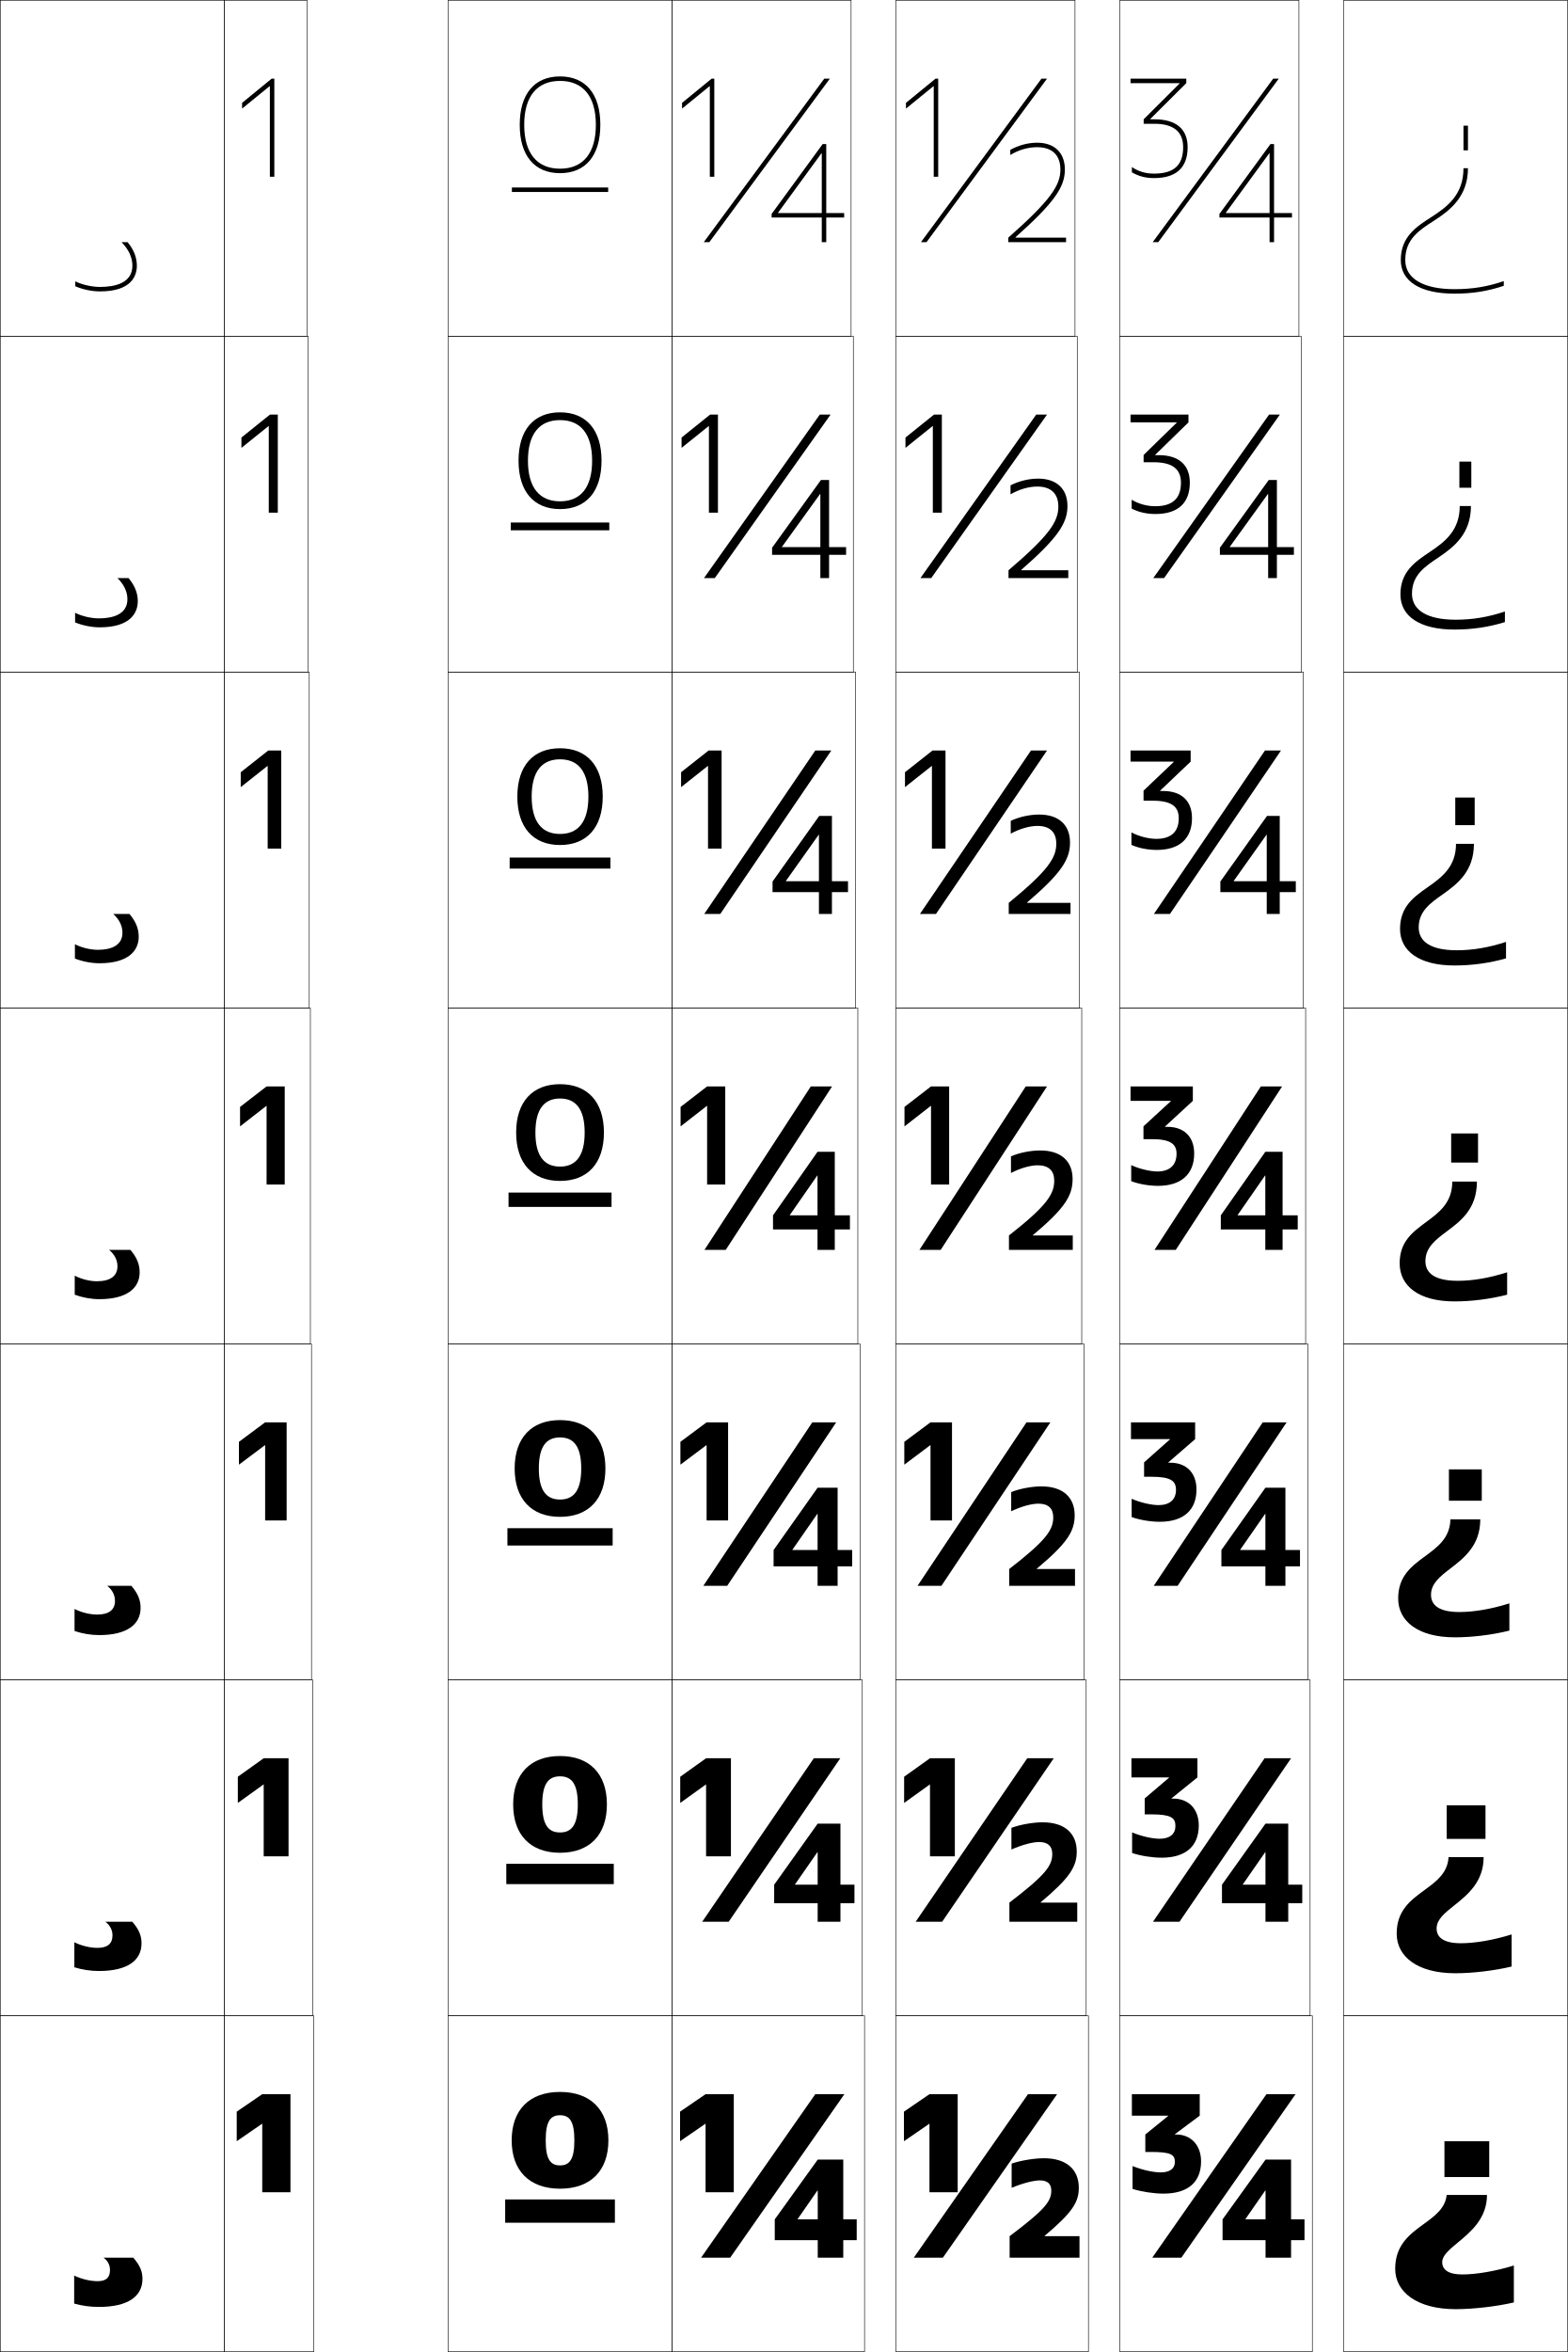
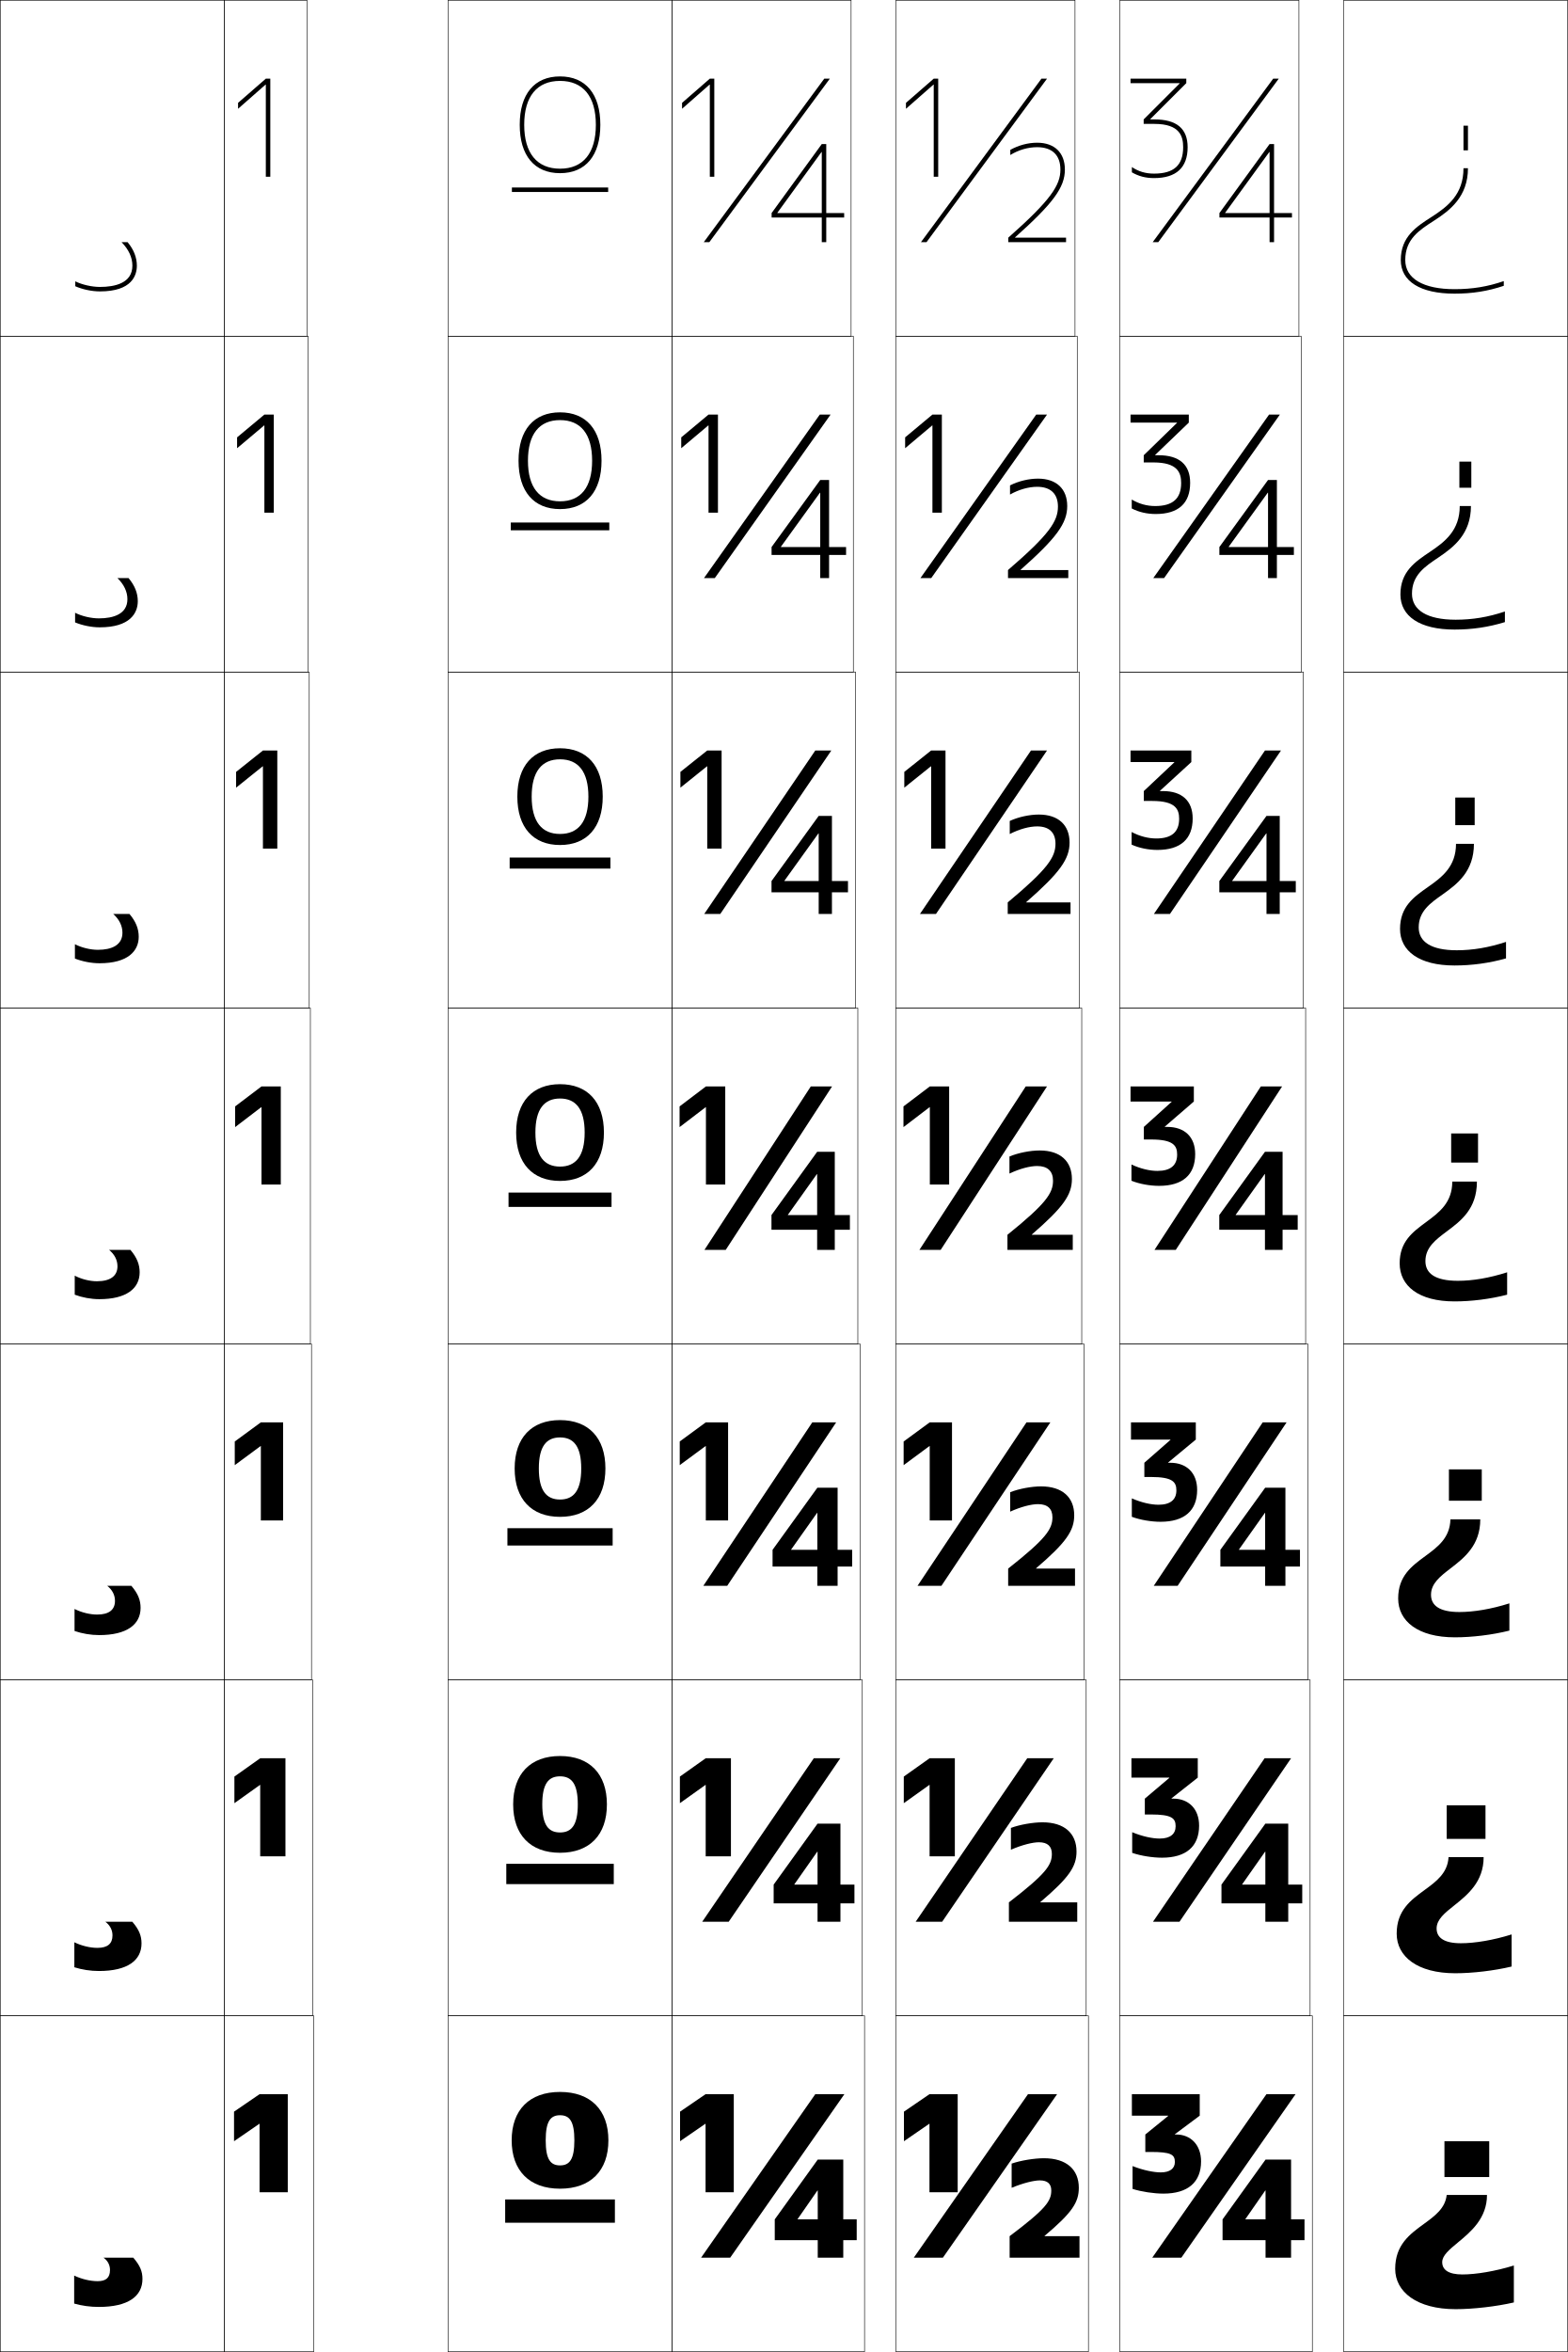
<svg xmlns="http://www.w3.org/2000/svg" width="700.25" height="1050.25" viewBox="0 0 700.25 1050.25" overflow="visible" enable-background="new 0 0 700.25 1050.25" xml:space="preserve">
  <g id="レイヤー1">
    <g>
      <rect x="0.125" y="0.125" fill="none" stroke="#000000" stroke-width="0.25" width="100" height="150" />
      <rect x="0.125" y="150.125" fill="none" stroke="#000000" stroke-width="0.25" width="100" height="150" />
      <rect x="0.125" y="300.125" fill="none" stroke="#000000" stroke-width="0.25" width="100" height="150" />
      <rect x="0.125" y="450.125" fill="none" stroke="#000000" stroke-width="0.25" width="100" height="150" />
      <rect x="0.125" y="600.125" fill="none" stroke="#000000" stroke-width="0.25" width="100" height="150" />
      <rect x="0.125" y="750.125" fill="none" stroke="#000000" stroke-width="0.25" width="100" height="150" />
      <rect x="0.125" y="900.125" fill="none" stroke="#000000" stroke-width="0.25" width="100" height="150" />
      <rect x="200.125" y="0.125" fill="none" stroke="#000000" stroke-width="0.25" width="100" height="150" />
      <rect x="200.125" y="150.125" fill="none" stroke="#000000" stroke-width="0.25" width="100" height="150" />
      <rect x="200.125" y="300.125" fill="none" stroke="#000000" stroke-width="0.25" width="100" height="150" />
      <rect x="200.125" y="450.125" fill="none" stroke="#000000" stroke-width="0.25" width="100" height="150" />
      <rect x="200.125" y="600.125" fill="none" stroke="#000000" stroke-width="0.25" width="100" height="150" />
      <rect x="200.125" y="750.125" fill="none" stroke="#000000" stroke-width="0.25" width="100" height="150" />
      <rect x="200.125" y="900.125" fill="none" stroke="#000000" stroke-width="0.25" width="100" height="150" />
      <rect x="600.125" y="0.125" fill="none" stroke="#000000" stroke-width="0.25" width="100" height="150" />
      <rect x="600.125" y="150.125" fill="none" stroke="#000000" stroke-width="0.25" width="100" height="150" />
      <rect x="600.125" y="300.125" fill="none" stroke="#000000" stroke-width="0.25" width="100" height="150" />
      <rect x="600.125" y="450.125" fill="none" stroke="#000000" stroke-width="0.25" width="100" height="150" />
      <rect x="600.125" y="600.125" fill="none" stroke="#000000" stroke-width="0.25" width="100" height="150" />
      <rect x="600.125" y="750.125" fill="none" stroke="#000000" stroke-width="0.25" width="100" height="150" />
      <rect x="600.125" y="900.125" fill="none" stroke="#000000" stroke-width="0.25" width="100" height="150" />
      <rect x="500.125" y="900.125" fill="none" stroke="#000000" stroke-width="0.25" width="86" height="150" />
      <rect x="100.125" y="0.125" fill="none" stroke="#000000" stroke-width="0.25" width="37" height="150" />
      <rect x="100.125" y="900.125" fill="none" stroke="#000000" stroke-width="0.25" width="40" height="150" />
      <rect x="100.125" y="450.125" fill="none" stroke="#000000" stroke-width="0.25" width="38.5" height="150" />
      <rect x="500.125" y="0.125" fill="none" stroke="#000000" stroke-width="0.25" width="80" height="150" />
      <rect x="500.125" y="450.125" fill="none" stroke="#000000" stroke-width="0.25" width="83" height="150" />
      <rect x="300.125" y="900.125" fill="none" stroke="#000000" stroke-width="0.25" width="86" height="150" />
      <rect x="300.125" y="0.125" fill="none" stroke="#000000" stroke-width="0.25" width="80" height="150" />
      <rect x="300.125" y="450.125" fill="none" stroke="#000000" stroke-width="0.25" width="83" height="150" />
      <rect x="400.125" y="900.125" fill="none" stroke="#000000" stroke-width="0.25" width="86" height="150" />
      <rect x="400.125" y="0.125" fill="none" stroke="#000000" stroke-width="0.25" width="80" height="150" />
      <rect x="400.125" y="450.125" fill="none" stroke="#000000" stroke-width="0.25" width="83" height="150" />
      <rect x="100.125" y="150.125" fill="none" stroke="#000000" stroke-width="0.25" width="37.5" height="150" />
      <rect x="100.125" y="600.125" fill="none" stroke="#000000" stroke-width="0.25" width="39" height="150" />
      <rect x="500.125" y="150.125" fill="none" stroke="#000000" stroke-width="0.25" width="81" height="150" />
      <rect x="500.125" y="600.125" fill="none" stroke="#000000" stroke-width="0.25" width="84" height="150" />
      <rect x="300.125" y="150.125" fill="none" stroke="#000000" stroke-width="0.25" width="81" height="150" />
      <rect x="300.125" y="600.125" fill="none" stroke="#000000" stroke-width="0.25" width="84" height="150" />
      <rect x="400.125" y="150.125" fill="none" stroke="#000000" stroke-width="0.25" width="81" height="150" />
      <rect x="400.125" y="600.125" fill="none" stroke="#000000" stroke-width="0.25" width="84" height="150" />
      <rect x="100.125" y="300.125" fill="none" stroke="#000000" stroke-width="0.25" width="38" height="150" />
      <rect x="100.125" y="750.125" fill="none" stroke="#000000" stroke-width="0.25" width="39.5" height="150" />
      <rect x="500.125" y="300.125" fill="none" stroke="#000000" stroke-width="0.25" width="82" height="150" />
      <rect x="500.125" y="750.125" fill="none" stroke="#000000" stroke-width="0.25" width="85" height="150" />
      <rect x="300.125" y="300.125" fill="none" stroke="#000000" stroke-width="0.25" width="82" height="150" />
      <rect x="300.125" y="750.125" fill="none" stroke="#000000" stroke-width="0.25" width="85" height="150" />
      <rect x="400.125" y="300.125" fill="none" stroke="#000000" stroke-width="0.25" width="82" height="150" />
      <rect x="400.125" y="750.125" fill="none" stroke="#000000" stroke-width="0.25" width="85" height="150" />
    </g>
    <g>
-       <polygon points="129.725,935.124 129.725,978.924 117.125,978.924 117.125,948.324       117.064,948.324 105.725,956.124 105.725,942.924 117.125,935.124 " />
-       <polygon points="128.871,785.124 128.871,828.924 117.771,828.924 117.771,796.824       117.696,796.824 106.221,805.074 106.221,793.373 117.771,785.124 " />
-       <polygon points="128.018,635.124 128.018,678.924 118.418,678.924 118.418,645.324       118.328,645.324 106.718,654.023 106.718,643.823 118.418,635.124 " />
-       <polygon points="127.164,485.124 127.164,528.924 119.064,528.924 119.064,493.824       118.959,493.824 107.215,502.974 107.215,494.273 119.064,485.124 " />
-       <polygon points="119.443,342.042 107.518,351.48 107.518,344.823 119.818,335.124       125.617,335.124 125.617,378.923 119.551,378.923 119.551,342.056 " />
-       <polygon points="119.928,190.262 107.822,199.987 107.822,195.374 120.572,185.124       124.072,185.124 124.072,228.924 120.039,228.924 120.039,190.289 " />
-       <polygon points="120.412,38.48 108.125,48.494 108.125,45.924 121.325,35.124 122.525,35.124       122.525,78.924 120.525,78.924 120.525,38.521 " />
-     </g>
-     <g>
      <g>
        <path d="M250.125,934.125c13.697,0,21.6,8.063,21.6,21.601       c0,13.536-7.903,21.6-21.6,21.6v-10.4c4.284,0,6.4-2.706,6.4-11.199       c0-8.494-2.117-11.201-6.4-11.201c-4.283,0-6.4,2.707-6.4,11.201       c0,8.493,2.117,11.199,6.4,11.199v10.4c-13.698,0-21.6-8.063-21.6-21.6       C228.525,942.188,236.427,934.125,250.125,934.125z" />
        <rect x="225.625" y="982.125" width="49" height="10.399" />
      </g>
      <g>
        <path d="M250.125,784.125c13.202,0,20.934,7.97,20.934,21.601       c0,13.63-7.732,21.6-20.934,21.6v-9.067c5.211,0,7.934-3.383,7.934-12.532       c0-9.15-2.723-12.534-7.934-12.534c-5.21,0-7.933,3.384-7.933,12.534       c0,9.149,2.723,12.532,7.933,12.532v9.067c-13.202,0-20.933-7.97-20.933-21.6       C229.191,792.095,236.922,784.125,250.125,784.125z" />
        <rect x="226.125" y="832.258" width="48" height="9.066" />
      </g>
      <g>
        <path d="M250.125,634.125c12.706,0,20.267,7.877,20.267,21.6       c0,13.725-7.561,21.601-20.267,21.601v-7.733c6.138,0,9.467-4.062,9.467-13.867       c0-9.805-3.329-13.866-9.467-13.866c-6.137,0-9.467,4.062-9.467,13.866       c0,9.806,3.33,13.867,9.467,13.867v7.733c-12.706,0-20.266-7.876-20.266-21.601       C229.859,642.002,237.419,634.125,250.125,634.125z" />
        <rect x="226.625" y="682.392" width="47" height="7.733" />
      </g>
      <g>
        <path d="M250.125,484.125c12.21,0,19.6,7.783,19.6,21.6       c0,13.818-7.39,21.601-19.6,21.601v-6.4c7.064,0,11-4.738,11-15.2       c0-10.461-3.936-15.199-11-15.199c-7.064,0-11,4.738-11,15.199       c0,10.462,3.936,15.2,11,15.2v6.4c-12.21,0-19.6-7.782-19.6-21.601       C230.525,491.908,237.915,484.125,250.125,484.125z" />
        <rect x="227.125" y="532.524" width="46" height="6.401" />
      </g>
      <g>
        <path d="M250.125,334.125c11.953,0,19.067,7.812,19.067,21.599       c0,13.788-7.114,21.601-19.067,21.601v-4.933c8.149,0,12.667-5.479,12.667-16.667       c0-11.187-4.518-16.666-12.667-16.666c-8.148,0-12.667,5.479-12.667,16.666       c0,11.188,4.518,16.667,12.667,16.667v4.933c-11.953,0-19.066-7.812-19.066-21.601       C231.058,341.938,238.171,334.125,250.125,334.125z" />
        <rect x="227.625" y="382.924" width="45" height="4.934" />
      </g>
      <g>
        <path d="M250.125,184.125c11.696,0,18.534,7.843,18.534,21.6       c0,13.758-6.837,21.601-18.534,21.601v-3.467c9.233,0,14.333-6.22,14.333-18.134       c0-11.913-5.1-18.133-14.333-18.133s-14.333,6.22-14.333,18.133       c0,11.914,5.1,18.134,14.333,18.134v3.467       c-11.696,0-18.533-7.843-18.533-21.601C231.592,191.968,238.429,184.125,250.125,184.125z" />
        <rect x="228.125" y="233.325" width="44" height="3.467" />
      </g>
      <g>
        <path d="M250.125,34.125c-11.439,0-18,7.873-18,21.6c0,13.728,6.561,21.601,18,21.601v-2       c-10.318,0-16-6.961-16-19.601c0-12.639,5.682-19.6,16-19.6s16,6.961,16,19.6       c0,12.64-5.682,19.601-16,19.601v2c11.439,0,18-7.873,18-21.601       C268.125,41.998,261.564,34.125,250.125,34.125z" />
        <rect x="228.625" y="83.725" width="43" height="2" />
-       </g>
-     </g>
-     <g>
-       <g>
-         <polygon points="377.125,935.125 326.125,1008.125 313.125,1008.125 364.125,935.125 " />
-         <polygon points="327.725,935.124 327.725,978.924 315.125,978.924 315.125,948.324        315.064,948.324 303.725,956.124 303.725,942.924 315.125,935.124 " />
-         <polygon points="356.225,991.025 382.625,991.025 382.625,1000.325 346.025,1000.325        346.025,991.025 365.225,964.325 376.625,964.325 376.625,1008.125 365.225,1008.125        365.225,978.125 365.105,978.125 356.225,990.905 " />
-       </g>
-       <g>
-         <polygon points="375.291,785.125 325.458,858.125 313.625,858.125 363.458,785.125 " />
-         <polygon points="326.454,785.124 326.454,828.924 315.354,828.924 315.354,796.824        315.279,796.824 303.804,805.074 303.804,793.373 315.354,785.124 " />
-         <polygon points="345.765,849.875 345.765,841.58 365.189,814.325 375.36,814.325        375.36,858.125 365.189,858.125 365.189,827.06 365.071,827.06 355.064,841.46        355.064,841.58 381.615,841.58 381.615,849.875 " />
-       </g>
-       <g>
-         <polygon points="373.458,635.125 324.792,708.125 314.125,708.125 362.792,635.125 " />
-         <polygon points="325.184,635.124 325.184,678.924 315.585,678.924 315.585,645.324        315.494,645.324 303.885,654.023 303.885,643.823 315.585,635.124 " />
-         <polygon points="345.506,699.426 345.506,692.136 365.155,664.325 374.097,664.325        374.097,708.125 365.155,708.125 365.155,675.995 365.036,675.995 353.905,692.016        353.905,692.136 380.606,692.136 380.606,699.426 " />
-       </g>
-       <g>
-         <polygon points="371.625,485.125 324.125,558.125 314.625,558.125 362.125,485.125 " />
-         <polygon points="323.914,485.124 323.914,528.924 315.814,528.924 315.814,493.824        315.709,493.824 303.965,502.974 303.965,494.273 315.814,485.124 " />
-         <polygon points="345.246,548.976 345.246,542.69 365.121,514.325 372.832,514.325        372.832,558.125 365.121,558.125 365.121,524.93 365.002,524.93 352.746,542.57        352.746,542.69 379.597,542.69 379.597,548.976 " />
-       </g>
-       <g>
-         <polygon points="371.291,335.125 321.688,408.125 314.525,408.125 364.128,335.125 " />
-         <polygon points="316.11,342.042 304.185,351.48 304.185,344.823 316.484,335.124        322.284,335.124 322.284,378.923 316.218,378.923 316.218,342.056 " />
-         <polygon points="345.039,398.358 345.039,393.635 365.889,364.325 371.562,364.325        371.562,408.125 365.755,408.125 365.755,372.768 365.639,372.754 350.989,393.387        351.009,393.501 378.739,393.501 378.739,398.358 " />
-       </g>
-       <g>
-         <polygon points="370.958,185.125 319.251,258.125 314.425,258.125 366.132,185.125 " />
-         <polygon points="316.511,190.262 304.405,199.987 304.405,195.374 317.155,185.124        320.655,185.124 320.655,228.924 316.622,228.924 316.622,190.289 " />
-         <polygon points="344.832,247.742 344.832,244.581 366.657,214.325 370.294,214.325        370.294,258.125 366.39,258.125 366.39,220.605 366.275,220.578 349.232,244.205        349.272,244.313 377.883,244.313 377.883,247.742 " />
-       </g>
-       <g>
-         <polygon points="370.625,35.125 316.814,108.125 314.325,108.125 368.136,35.125 " />
-         <polygon points="316.912,38.48 304.625,48.494 304.625,45.924 317.825,35.124        319.025,35.124 319.025,78.924 317.025,78.924 317.025,38.521 " />
-         <polygon points="347.535,95.125 377.025,95.125 377.025,97.125 344.625,97.125 344.625,95.525        367.425,64.325 369.024,64.325 369.024,108.125 367.024,108.125 367.024,68.443        366.912,68.402 347.476,95.021 " />
-       </g>
-     </g>
-     <g>
-       <g>
-         <polygon points="472.125,935.125 421.125,1008.125 408.125,1008.125 459.125,935.125 " />
-         <polygon points="427.725,935.124 427.725,978.924 415.125,978.924 415.125,948.324        415.064,948.324 403.725,956.124 403.725,942.924 415.125,935.124 " />
-         <path d="M482.125,998.525V1008.125h-31.199v-9.6       c16.229-12.202,18.6-15.698,18.6-20.4c0-2.922-1.654-4.5-5.1-4.5       c-2.625,0-7.373,1.136-12.602,3.3V966.125c3.988-1.39,10.145-2.399,14.4-2.399       c10.152,0,15.6,5.08,15.6,13.199c0,6.506-2.973,11.115-15.299,21.48v0.12       H482.125z" />
-       </g>
-       <g>
-         <polygon points="470.625,785.125 420.791,858.125 408.958,858.125 458.792,785.125 " />
-         <polygon points="426.454,785.124 426.454,828.924 415.354,828.924 415.354,796.824        415.279,796.824 403.805,805.074 403.805,793.373 415.354,785.124 " />
-         <path d="M481.125,849.575V858.125h-30.3v-8.55c16.407-12.516,19.14-16.596,19.14-21.75       c0-3.439-1.928-5.296-5.864-5.296c-2.795,0-7.419,1.146-12.376,3.346v-9.676       c3.884-1.465,9.683-2.474,13.95-2.474c9.87,0,15.225,4.979,15.225,13.049       c0,6.778-3.092,11.752-16.124,22.681v0.12H481.125z" />
-       </g>
-       <g>
-         <polygon points="469.125,635.125 420.458,708.125 409.792,708.125 458.458,635.125 " />
-         <polygon points="425.185,635.124 425.185,678.924 415.585,678.924 415.585,645.324        415.494,645.324 403.885,654.023 403.885,643.823 415.585,635.124 " />
-         <path d="M480.125,700.626V708.125h-29.399v-7.499       c16.586-12.829,19.68-17.493,19.68-23.101c0-3.957-2.201-6.091-6.63-6.091       c-2.964,0-7.464,1.157-12.15,3.391v-8.551c3.779-1.541,9.222-2.549,13.5-2.549       c9.589,0,14.851,4.879,14.851,12.899c0,7.051-3.211,12.388-16.95,23.881v0.12       H480.125z" />
-       </g>
-       <g>
-         <polygon points="467.625,485.125 420.125,558.125 410.625,558.125 458.125,485.125 " />
-         <polygon points="423.914,485.124 423.914,528.924 415.814,528.924 415.814,493.824        415.709,493.824 403.965,502.974 403.965,494.273 415.814,485.124 " />
-         <path d="M479.125,551.676V558.125h-28.5v-6.449c16.765-13.143,20.22-18.39,20.22-24.45       c0-4.475-2.474-6.886-7.395-6.886c-3.134,0-7.509,1.168-11.925,3.436v-7.426       c3.675-1.617,8.76-2.624,13.05-2.624c9.307,0,14.476,4.778,14.476,12.749       c0,7.323-3.329,13.024-17.775,25.081v0.12H479.125z" />
-       </g>
-       <g>
-         <polygon points="467.625,335.125 418.021,408.125 410.858,408.125 460.462,335.125 " />
-         <polygon points="416.109,342.042 404.185,351.48 404.185,344.823 416.484,335.124        422.284,335.124 422.284,378.923 416.218,378.923 416.218,342.056 " />
-         <path d="M478.125,403.159v4.966h-27.601v-4.966       c17.479-14.329,21.239-20.05,21.239-26.434c0-5.132-2.877-7.924-8.389-7.924       c-3.464,0-7.797,1.193-11.95,3.455v-5.719c3.685-1.763,8.479-2.812,12.7-2.812       c8.788,0,13.776,4.681,13.776,12.5c0,7.539-3.899,13.691-19.201,26.792       l0.022,0.143H478.125z" />
-       </g>
-       <g>
-         <polygon points="467.625,185.125 415.918,258.125 411.092,258.125 462.799,185.125 " />
-         <polygon points="416.511,190.262 404.405,199.987 404.405,195.374 417.155,185.124        420.655,185.124 420.655,228.924 416.622,228.924 416.622,190.289 " />
-         <path d="M477.125,254.642V258.125h-26.7v-3.483       c18.19-15.515,22.259-21.711,22.259-28.417c0-5.791-3.281-8.962-9.384-8.962       c-3.793,0-8.085,1.218-11.975,3.474v-4.011       c3.694-1.91,8.197-3.001,12.35-3.001c8.27,0,13.078,4.583,13.078,12.25       c0,7.754-4.47,14.358-20.629,28.502l0.046,0.165H477.125z" />
-       </g>
-       <g>
-         <polygon points="467.625,35.125 413.814,108.125 411.325,108.125 465.136,35.125 " />
-         <polygon points="416.912,38.48 404.625,48.494 404.625,45.924 417.825,35.124        419.025,35.124 419.025,78.924 417.025,78.924 417.025,38.521 " />
-         <path d="M453.617,106.125H476.125v2h-25.8v-2c18.903-16.7,23.278-23.371,23.278-30.399       c0-6.448-3.686-10-10.379-10c-4.122,0-8.373,1.243-12,3.493v-2.304       c3.704-2.056,7.916-3.189,12-3.189c7.751,0,12.379,4.485,12.379,12       c0,7.97-5.04,15.024-22.055,30.212L453.617,106.125z" />
-       </g>
-     </g>
-     <g>
-       <g>
-         <polygon points="571.125,35.125 517.314,108.125 514.825,108.125 568.636,35.125 " />
-         <polygon points="547.535,95.125 577.025,95.125 577.025,97.125 544.625,97.125 544.625,95.525        567.425,64.325 569.024,64.325 569.024,108.125 567.024,108.125 567.024,68.443        566.912,68.402 547.476,95.021 " />
-         <path d="M513.774,53.274h1.819c9.842,0,14.832,4.488,14.832,12.45       c0,9.126-5.102,13.8-15,13.8c-3.73,0-6.908-0.826-9.9-2.574v-2.354       c2.969,1.994,6.117,2.929,9.9,2.929c8.869,0,13-3.749,13-11.8       c0-6.934-4.317-10.45-12.832-10.45h-4.801v-2l16.076-16.037L526.828,37.125h-21.902       v-2h24.9v2l-16.111,16.046L513.774,53.274z" />
-       </g>
-       <g>
-         <polygon points="571.625,185.125 519.918,258.125 515.092,258.125 566.799,185.125 " />
-         <polygon points="544.832,247.742 544.832,244.581 566.656,214.325 570.293,214.325        570.293,258.125 566.39,258.125 566.39,220.605 566.275,220.578 549.232,244.205        549.271,244.313 577.882,244.313 577.882,247.742 " />
-         <path d="M531.4,215.524c0,9.142-5.342,14-15.375,14c-3.823,0-7.479-0.812-10.6-2.417       v-3.957c3.164,1.891,6.932,2.899,10.5,2.899c7.726,0,11.517-3.438,11.517-10.501       c0-6.094-3.803-9.142-12.229-9.142h-4.45v-3.244l14.792-14.441l-0.027-0.115       h-20.602v-3.483h25.875v3.483l-14.891,14.522l0.039,0.109h1.563       C526.546,203.239,531.4,207.674,531.4,215.524z" />
-       </g>
-       <g>
-         <polygon points="572.125,335.125 522.521,408.125 515.358,408.125 564.962,335.125 " />
-         <polygon points="545.039,398.359 545.039,393.635 565.889,364.325 571.562,364.325        571.562,408.125 565.756,408.125 565.756,372.768 565.639,372.754 550.989,393.387        551.009,393.502 578.739,393.502 578.739,398.359 " />
-         <path d="M532.376,365.325c0,9.156-5.583,14.199-15.75,14.199       c-3.916,0-8.049-0.796-11.301-2.258v-5.559       c3.361,1.787,7.747,2.871,11.101,2.871c6.583,0,10.033-3.128,10.033-9.204       c0-5.253-3.287-7.833-11.627-7.833h-4.101v-4.487l13.509-12.846l-0.014-0.118       h-19.301V335.125h26.851v4.966l-13.671,12.999l0.02,0.114h1.307       C527.656,353.205,532.376,357.586,532.376,365.325z" />
-       </g>
-       <g>
-         <polygon points="572.625,485.125 525.125,558.125 515.625,558.125 563.125,485.125 " />
-         <polygon points="545.246,548.976 545.246,542.69 565.121,514.325 572.832,514.325        572.832,558.125 565.121,558.125 565.121,524.93 565.002,524.93 552.746,542.57        552.746,542.69 579.597,542.69 579.597,548.976 " />
-         <path d="M533.352,515.125c0,9.172-5.824,14.399-16.126,14.399       c-4.009,0-8.618-0.781-12-2.1v-7.161c3.557,1.684,8.562,2.842,11.7,2.842       c5.439,0,8.55-2.818,8.55-7.905c0-4.413-2.772-6.524-11.024-6.524h-3.75v-5.73       l12.225-11.25v-0.121h-18V485.125h27.825v6.449l-12.45,11.476v0.12h1.05       C528.767,503.17,533.352,507.498,533.352,515.125z" />
-       </g>
-       <g>
-         <polygon points="574.625,635.125 525.958,708.125 515.291,708.125 563.958,635.125 " />
-         <polygon points="545.506,699.425 545.506,692.135 565.155,664.325 574.097,664.325        574.097,708.125 565.155,708.125 565.155,675.995 565.036,675.995 553.905,692.015        553.905,692.135 580.606,692.135 580.606,699.425 " />
-         <path d="M534.376,665.125c0,9.227-5.854,14.399-16.351,14.399       c-4.106,0-9.022-0.801-12.6-2.1v-8.174c3.965,1.749,8.868,2.834,12,2.834       c4.995,0,7.799-2.463,7.799-6.81c0-4.069-2.447-5.85-10.949-5.85h-3.3       v-6.421l11.55-10.26v-0.121H505.125V635.125h28.651v7.499l-12.001,10.41v0.12       h0.9C529.788,653.154,534.376,657.607,534.376,665.125z" />
-       </g>
-       <g>
-         <polygon points="576.625,785.125 526.792,858.125 514.958,858.125 564.792,785.125 " />
-         <polygon points="545.766,849.875 545.766,841.58 565.19,814.325 575.36,814.325        575.36,858.125 565.19,858.125 565.19,827.06 565.071,827.06 555.065,841.46        555.065,841.58 581.615,841.58 581.615,849.875 " />
-         <path d="M535.401,815.125c0,9.282-5.885,14.399-16.576,14.399       c-4.203,0-9.428-0.819-13.199-2.1v-9.187       c4.373,1.815,9.174,2.827,12.3,2.827c4.552,0,7.049-2.108,7.049-5.716       c0-3.725-2.122-5.175-10.874-5.175h-2.85v-7.109L522.125,793.795v-0.12h-16.8       V785.125h29.476v8.55L523.25,803.02v0.12h0.751       C530.809,803.14,535.401,807.716,535.401,815.125z" />
-       </g>
-       <g>
-         <polygon points="578.625,935.125 527.625,1008.125 514.625,1008.125 565.625,935.125 " />
-         <polygon points="556.225,991.025 582.625,991.025 582.625,1000.325 546.025,1000.325        546.025,991.025 565.225,964.325 576.625,964.325 576.625,1008.125 565.225,1008.125        565.225,978.125 565.105,978.125 556.225,990.905 " />
-         <path d="M536.426,965.125c0,9.337-5.914,14.399-16.801,14.399       c-4.301,0-9.832-0.838-13.799-2.1v-10.199       c4.781,1.881,9.48,2.82,12.6,2.82c4.107,0,6.299-1.754,6.299-4.621       c0-3.381-1.797-4.5-10.799-4.5h-2.4V953.125l10.199-8.28v-0.119h-16.199V935.125h30.301       v9.601l-11.102,8.279V953.125h0.602C531.83,953.125,536.426,957.825,536.426,965.125z" />
      </g>
    </g>
    <g>
      <g>
        <path d="M623.125,1013.125c0,10.253,9.649,18,27,18c7.821,0,18.238-1.2,26-3v-16.5       c-8.261,2.571-16.967,4-23,4c-6.248,0-9-2.115-9-5.5c0-2.974,3.216-5.636,6.941-8.718       C656.885,996.593,664.125,990.603,664.125,980.125h-18       c-0.628,5.972-5.27,9.354-10.184,12.935       C629.641,997.651,623.125,1002.399,623.125,1013.125z" />
        <rect x="645.125" y="956.125" width="20" height="16" />
      </g>
      <g>
        <path d="M641.625,861.125c0-4.025,3.688-6.954,7.808-10.231       c5.982-4.78,13.192-10.555,13.192-21.603h-15.667       c-0.418,7.135-5.491,10.849-10.681,14.646       c-6.228,4.556-12.486,9.134-12.486,19.521c0,10.185,9.244,17.667,26.167,17.667       c7.733,0,17.451-1.146,25.167-3v-14.334c-8.188,2.572-16.444,3.934-22.667,3.934       C644.854,867.725,641.625,865.183,641.625,861.125z" />
        <rect x="646.125" y="806.125" width="17.333" height="15" />
      </g>
      <g>
        <path d="M639.125,712.125c0-5.076,4.161-8.272,8.675-11.744       c6.145-4.747,13.325-10.306,13.325-21.923h-13.333       c-0.21,8.298-5.713,12.343-11.178,16.357       c-6.154,4.521-12.156,8.929-12.156,18.977c0,10.114,8.839,17.333,25.334,17.333       c7.646,0,16.662-1.09,24.333-3v-12.167c-8.113,2.573-15.923,3.867-22.333,3.867       C642.83,719.825,639.125,716.856,639.125,712.125z" />
        <rect x="647.125" y="656.125" width="14.667" height="14" />
      </g>
      <g>
        <path d="M636.625,563.125c0-6.128,4.634-9.591,9.541-13.257       C652.475,545.154,659.625,539.812,659.625,527.625h-11c0,9.46-5.935,13.836-11.674,18.068       C630.869,550.179,625.125,554.417,625.125,564.125c0,10.046,8.434,17,24.5,17       c7.558,0,15.875-1.034,23.5-3v-10c-8.039,2.573-15.4,3.8-22,3.8       C640.807,571.925,636.625,568.53,636.625,563.125z" />
        <rect x="648.125" y="506.125" width="12" height="13" />
      </g>
      <g>
        <path d="M633.625,414.125c0-7.202,5.165-10.841,10.634-14.694       c6.578-4.663,14.032-10.282,14.032-22.639h-8c0,10.175-6.265,14.905-12.534,19.294       c-6.307,4.435-12.466,8.753-12.466,18.706c0,9.875,8.539,16.333,24.334,16.333       c7.661,0,15.498-1.046,23-3.167v-7.369c-7.753,2.542-14.939,3.736-22,3.736       C639.086,424.325,633.625,420.482,633.625,414.125z" />
        <rect x="649.958" y="356.125" width="8.667" height="12.333" />
      </g>
      <g>
        <path d="M630.625,265.125c0-8.276,5.696-12.091,11.728-16.132       c6.847-4.612,14.605-10.506,14.605-23.034h-5       c0,10.89-6.595,15.975-13.396,20.52c-6.531,4.383-13.104,8.782-13.104,18.98       c0,9.704,8.644,15.667,24.167,15.667c7.766,0,15.121-1.058,22.5-3.333v-4.739       c-7.466,2.511-14.478,3.672-22,3.672C637.364,276.725,630.625,272.435,630.625,265.125z" />
        <rect x="651.792" y="206.125" width="5.333" height="11.667" />
      </g>
      <g>
        <path d="M649.625,131.125c7.87,0,14.744-1.07,22-3.5v-2.108       c-7.179,2.479-14.017,3.608-22,3.608c-13.981,0-22-4.738-22-13       c0-9.35,6.228-13.342,12.821-17.57C647.562,93.994,655.625,87.824,655.625,75.125h-2       c0,11.605-6.926,17.045-14.258,21.746C632.611,101.203,625.625,105.683,625.625,116.125       C625.625,125.658,634.373,131.125,649.625,131.125z" />
        <rect x="653.625" y="56.125" width="2" height="11" />
      </g>
    </g>
    <g>
      <path d="M56.98,108.125h-2.691c3.201,3.299,4.836,6.828,4.836,10.5      c0,7.852-7.885,9.5-14.5,9.5c-3.633,0-8.037-1.015-11-2.5v2.196      c3.207,1.409,7.402,2.304,11,2.304c14.356,0,16.5-7.205,16.5-11.5      C61.125,114.939,59.724,111.418,56.98,108.125z" />
      <path d="M44.17,276.125c-3.481,0-7.683-0.993-10.629-2.5v4.297      c3.239,1.354,7.368,2.203,11,2.203c13.565,0,17-6.375,17-11.667      c0-3.598-1.322-6.984-4.138-10.333H52.438c2.951,2.873,4.466,6.07,4.466,9.44      C56.904,274.227,50.606,276.125,44.17,276.125z" />
      <path d="M43.717,424.125c-3.331,0-7.33-0.97-10.258-2.5v6.398      c3.27,1.301,7.333,2.102,11,2.102c12.775,0,17.5-5.544,17.5-11.833      c0-3.511-1.243-6.76-4.13-10.167h-7.241      c2.7,2.447,4.097,5.311,4.097,8.38C54.684,421.977,49.973,424.125,43.717,424.125z" />
      <path d="M58.252,558.125h-9.517c2.45,2.021,3.728,4.553,3.728,7.32      c0,4.282-3.123,6.68-9.2,6.68c-3.179,0-6.976-0.948-9.888-2.5v8.5      c3.301,1.246,7.299,2,11,2c11.984,0,18-4.713,18-12      C62.375,564.701,61.211,561.588,58.252,558.125z" />
      <path d="M43.383,720.958c-3.212,0-7.025-0.931-10.092-2.5v9.833      c3.35,1.156,7.255,1.834,11,1.834c12.362,0,18.5-4.726,18.5-12.167      c0-3.386-1.113-6.335-4.118-9.833H47.894c2.268,1.789,3.456,4.124,3.456,6.713      C51.35,718.837,48.677,720.958,43.383,720.958z" />
      <path d="M43.504,869.792c-3.245,0-7.074-0.913-10.296-2.5v11.166      c3.399,1.066,7.212,1.667,11,1.667c12.739,0,19-4.737,19-12.333      c0-3.349-1.062-6.133-4.111-9.667H47.052c2.086,1.557,3.186,3.696,3.186,6.106      C50.238,867.945,48.016,869.792,43.504,869.792z" />
      <path d="M59.52,1008.125H46.211c1.904,1.324,2.914,3.268,2.914,5.5c0,3.43-1.771,5-5.5,5      c-3.277,0-7.123-0.895-10.5-2.5v12.5c3.448,0.976,7.169,1.5,11,1.5c13.117,0,19.5-4.75,19.5-12.5      C63.625,1014.314,62.615,1011.695,59.52,1008.125z" />
    </g>
+     <g>
+       <polygon points="128.525,935.125 128.525,978.925 115.925,978.925 115.925,948.325       115.865,948.325 104.525,956.125 104.525,942.925 115.925,935.125 " />
+       <polygon points="116.145,797.007 104.688,805.181 104.688,793.3 116.212,785.125 127.487,785.125       127.487,828.925 116.212,828.925 116.212,797.007 " />
+       <polygon points="116.425,645.688 104.85,654.237 104.85,643.675 116.5,635.125       126.45,635.125 126.45,678.925 116.5,678.925 116.5,645.688 " />
+       <polygon points="116.705,494.37 105.013,503.294 105.013,494.05 116.787,485.125       125.412,485.125 125.412,528.925 116.787,528.925 116.787,494.37 " />
+       <polygon points="117.433,378.924 117.433,342.172 117.338,342.172 105.45,351.721       105.45,344.674 117.433,335.125 123.849,335.125 123.849,378.924 " />
+       <polygon points="118.079,228.925 118.079,189.975 117.972,189.975 105.888,200.149       105.888,195.3 118.079,185.125 122.287,185.125 122.287,228.925 " />
+       <polygon points="118.605,37.777 106.325,48.577 106.325,45.925 118.725,35.125 120.725,35.125       120.725,78.925 118.725,78.925 118.725,37.777 " />
+     </g>
+     <g>
+       <g>
+         <polygon points="327.725,935.124 327.725,978.924 315.125,978.924 315.125,948.324        315.064,948.324 303.725,956.124 303.725,942.924 315.125,935.124 " />
+         <polygon points="377.125,935.125 326.125,1008.125 313.125,1008.125 364.125,935.125 " />
+         <polygon points="356.225,991.025 382.625,991.025 382.625,1000.325 346.025,1000.325        346.025,991.025 365.225,964.325 376.625,964.325 376.625,1008.125 365.225,1008.125        365.225,978.125 365.105,978.125 356.225,990.905 " />
+       </g>
+       <g>
+         <polygon points="315.112,797.006 303.654,805.181 303.654,793.299 315.18,785.124        326.454,785.124 326.454,828.924 315.18,828.924 315.18,797.006 " />
+         <polygon points="375.291,785.125 325.458,858.125 313.625,858.125 363.458,785.125 " />
+         <polygon points="354.781,841.538 381.61,841.538 381.61,849.925 345.536,849.925        345.536,841.538 365.135,814.325 375.36,814.325 375.36,858.125 365.135,858.125        365.135,826.844 365.016,826.844 354.781,841.418 " />
+       </g>
+       <g>
+         <polygon points="315.16,645.688 303.584,654.236 303.584,643.674 315.234,635.124        325.184,635.124 325.184,678.924 315.234,678.924 315.234,645.688 " />
+         <polygon points="373.458,635.125 324.792,708.125 314.125,708.125 362.792,635.125 " />
+         <polygon points="353.339,692.05 380.597,692.05 380.597,699.525 345.046,699.525        345.046,692.05 365.046,664.325 374.097,664.325 374.097,708.125 365.046,708.125        365.046,675.562 364.926,675.562 353.339,691.931 " />
+       </g>
+       <g>
+         <polygon points="315.207,494.369 303.514,503.293 303.514,494.049 315.289,485.124        323.914,485.124 323.914,528.924 315.289,528.924 315.289,494.369 " />
+         <polygon points="371.625,485.125 324.125,558.125 314.625,558.125 362.125,485.125 " />
+         <polygon points="372.832,558.125 364.957,558.125 364.957,524.281 364.836,524.281        351.896,542.443 351.896,542.562 379.582,542.562 379.582,549.125 344.557,549.125        344.557,542.562 364.957,514.325 372.832,514.325 " />
+       </g>
+       <g>
+         <polygon points="315.773,342.171 303.884,351.72 303.884,344.673 315.868,335.124        322.284,335.124 322.284,378.923 315.868,378.923 315.868,342.171 " />
+         <polygon points="371.291,335.125 321.688,408.125 314.525,408.125 364.128,335.125 " />
+         <polygon points="365.525,372.146 350.33,393.297 350.33,393.416 378.729,393.416        378.729,398.458 344.579,398.458 344.579,393.416 365.646,364.325 371.562,364.325        371.562,408.125 365.646,408.125 365.646,372.146 " />
+       </g>
+       <g>
+         <polygon points="316.339,189.974 304.254,200.148 304.254,195.299 316.447,185.124        320.655,185.124 320.655,228.924 316.447,228.924 316.447,189.974 " />
+         <polygon points="370.958,185.125 319.251,258.125 314.425,258.125 366.132,185.125 " />
+         <polygon points="366.215,220.011 348.764,244.152 348.764,244.271 377.877,244.271        377.877,247.792 344.603,247.792 344.603,244.271 366.335,214.325 370.294,214.325        370.294,258.125 366.335,258.125 366.335,220.011 " />
+       </g>
+       <g>
+         <polygon points="316.905,37.776 304.625,48.576 304.625,45.924 317.025,35.124        319.025,35.124 319.025,78.924 317.025,78.924 317.025,37.776 " />
+         <polygon points="370.625,35.125 316.814,108.125 314.325,108.125 368.136,35.125 " />
+         <polygon points="366.904,67.875 347.197,95.006 347.197,95.125 377.024,95.125 377.024,97.125        344.625,97.125 344.625,95.125 367.024,64.325 369.024,64.325 369.024,108.125 367.024,108.125        367.024,67.875 " />
+       </g>
+     </g>
+     <g>
+       <g>
+         <path d="M536.426,965.125c0,9.337-5.914,14.399-16.801,14.399       c-4.301,0-9.832-0.838-13.799-2.1v-10.199       c4.781,1.881,9.48,2.82,12.6,2.82c4.107,0,6.3-1.754,6.3-4.621       c0-3.381-1.797-4.5-10.8-4.5h-2.4V953.125l10.2-8.28v-0.119h-16.2V935.125h30.301       v9.601l-11.101,8.279V953.125h0.601C531.83,953.125,536.426,957.825,536.426,965.125z" />
+         <polygon points="578.625,935.125 527.625,1008.125 514.625,1008.125 565.625,935.125 " />
+         <polygon points="556.225,991.025 582.625,991.025 582.625,1000.325 546.025,1000.325        546.025,991.025 565.225,964.325 576.625,964.325 576.625,1008.125 565.225,1008.125        565.225,978.125 565.105,978.125 556.225,990.905 " />
+       </g>
+       <g>
+         <path d="M505.663,827.365v-9.219c4.555,1.896,9.061,2.834,12.263,2.834       c4.702,0,7.137-2.004,7.137-5.519c0-3.563-1.754-5.237-11.054-5.237h-2.7       v-7.075l10.935-9.255v-0.119h-16.918V785.125h29.626v8.65l-11.724,9.254v0.12       h0.757c6.921,0,11.566,4.617,11.566,12.051c0,9.31-5.812,14.324-16.576,14.324       C514.745,829.524,509.508,828.688,505.663,827.365z" />
+         <polygon points="576.625,785.125 526.791,858.125 514.958,858.125 564.792,785.125 " />
+         <polygon points="554.781,841.538 581.61,841.538 581.61,849.925 545.536,849.925        545.536,841.538 565.135,814.325 575.36,814.325 575.36,858.125 565.135,858.125        565.135,826.844 565.016,826.844 554.781,841.418 " />
+       </g>
+       <g>
+         <path d="M505.501,677.307v-8.238c4.328,1.909,8.641,2.848,11.925,2.848       c5.298,0,7.975-2.254,7.975-6.416c0-3.746-1.712-5.975-11.308-5.975h-3v-6.351       l11.669-10.229v-0.12h-17.636V635.125h28.95v7.7l-12.346,10.229v0.12h0.912       c7.339,0,12.033,4.534,12.033,12.101c0,9.283-5.711,14.25-16.351,14.25       C514.167,679.525,509.224,678.689,505.501,677.307z" />
+         <polygon points="574.625,635.125 525.958,708.125 515.292,708.125 563.958,635.125 " />
+         <polygon points="553.339,692.05 580.597,692.05 580.597,699.525 545.046,699.525        545.046,692.05 565.046,664.325 574.097,664.325 574.097,708.125 565.046,708.125        565.046,675.562 564.926,675.562 553.339,691.931 " />
+       </g>
+       <g>
+         <path d="M505.338,527.247v-7.258c4.102,1.924,8.221,2.861,11.588,2.861       c5.893,0,8.812-2.503,8.812-7.312c0-3.93-1.67-6.713-11.562-6.713h-3.3v-5.625       l12.404-11.205V491.875h-18.354v-6.75h28.275v6.75l-12.969,11.205v0.12h1.068       c7.757,0,12.5,4.451,12.5,12.15c0,9.257-5.609,14.175-16.125,14.175       C513.589,529.525,508.939,528.691,505.338,527.247z" />
+         <polygon points="572.625,485.125 525.125,558.125 515.625,558.125 563.125,485.125 " />
+         <polygon points="572.832,558.125 564.957,558.125 564.957,524.281 564.836,524.281        551.896,542.443 551.896,542.562 579.582,542.562 579.582,549.125 544.557,549.125        544.557,542.562 564.957,514.325 572.832,514.325 " />
+       </g>
+       <g>
+         <path d="M524.477,340.292h-19.551v-5.167h27.15v5.167l-14.007,12.83v0.12h1.329       c8.451,0,13.277,4.313,13.277,12.233c0,9.213-5.44,14.049-15.75,14.049       c-3.969,0-8.127-0.831-11.525-2.376v-5.624       c3.724,1.948,7.52,2.884,11.025,2.884c6.885,0,10.208-2.918,10.208-8.808       c0-4.233-1.6-7.942-11.985-7.942h-3.801v-4.417l13.629-12.83V340.292z" />
+         <polygon points="572.125,335.125 522.521,408.125 515.358,408.125 564.962,335.125 " />
+         <polygon points="565.525,372.146 550.33,393.297 550.33,393.416 578.729,393.416        578.729,398.458 544.579,398.458 544.579,393.416 565.646,364.325 571.562,364.325        571.562,408.125 565.646,408.125 565.646,372.146 " />
+       </g>
+       <g>
+         <path d="M525.674,188.708h-20.748V185.125h26.025v3.583l-15.046,14.455v0.12h1.591       c9.146,0,14.055,4.176,14.055,12.317c0,9.169-5.271,13.924-15.375,13.924       c-3.85,0-7.518-0.828-10.713-2.476v-3.989c3.347,1.972,6.818,2.906,10.463,2.906       c7.877,0,11.604-3.333,11.604-10.303c0-4.538-1.529-9.171-12.409-9.171h-4.301       v-3.208l14.854-14.455V188.708z" />
+         <polygon points="571.625,185.125 519.918,258.125 515.092,258.125 566.799,185.125 " />
+         <polygon points="566.215,220.011 548.764,244.152 548.764,244.271 577.877,244.271        577.877,247.792 544.603,247.792 544.603,244.271 566.335,214.325 570.294,214.325        570.294,258.125 566.335,258.125 566.335,220.011 " />
+       </g>
+       <g>
+         <path d="M526.871,37.125h-21.945v-2h24.9v2l-16.084,16.08v0.12h1.852       c9.842,0,14.832,4.038,14.832,12.4c0,9.125-5.102,13.799-15,13.799       c-3.73,0-6.908-0.825-9.9-2.574v-2.354c2.969,1.995,6.117,2.929,9.9,2.929       c8.869,0,13-3.749,13-11.799c0-4.842-1.459-10.4-12.832-10.4h-4.801v-2       l16.078-16.08V37.125z" />
+         <polygon points="571.125,35.125 517.314,108.125 514.825,108.125 568.636,35.125 " />
+         <polygon points="566.904,67.875 547.197,95.006 547.197,95.125 577.024,95.125 577.024,97.125        544.625,97.125 544.625,95.125 567.024,64.325 569.024,64.325 569.024,108.125 567.024,108.125        567.024,67.875 " />
+       </g>
+     </g>
+     <g>
+       <g>
+         <polygon points="427.725,935.124 427.725,978.924 415.125,978.924 415.125,948.324        415.064,948.324 403.725,956.124 403.725,942.924 415.125,935.124 " />
+         <polygon points="472.125,935.125 421.125,1008.125 408.125,1008.125 459.125,935.125 " />
+         <path d="M482.125,998.525V1008.125h-31.199v-9.6       c16.229-12.202,18.6-15.698,18.6-20.4c0-2.922-1.654-4.5-5.1-4.5       c-2.624,0-7.372,1.136-12.601,3.3V966.125       c3.987-1.39,10.145-2.399,14.399-2.399c10.152,0,15.601,5.08,15.601,13.199       c0,6.506-2.974,11.115-15.3,21.48v0.12H482.125z" />
+       </g>
+       <g>
+         <polygon points="415.111,797.006 403.654,805.181 403.654,793.299 415.18,785.124        426.454,785.124 426.454,828.924 415.18,828.924 415.18,797.006 " />
+         <polygon points="470.625,785.125 420.791,858.125 408.958,858.125 458.792,785.125 " />
+         <path d="M481.125,849.476V858.125h-30.525v-8.649       c16.59-12.788,19.186-16.67,19.186-21.651c0-3.362-1.908-5.188-5.76-5.188       c-2.812,0-7.497,1.149-12.525,3.325v-9.738       c3.951-1.474,9.866-2.499,14.1-2.499c9.852,0,15.197,5.006,15.197,13.05       c0,6.688-3.258,11.613-16.17,22.581v0.12H481.125z" />
+       </g>
+       <g>
+         <polygon points="415.159,645.688 403.584,654.236 403.584,643.674 415.234,635.124        425.185,635.124 425.185,678.924 415.234,678.924 415.234,645.688 " />
+         <polygon points="469.125,635.125 420.458,708.125 409.792,708.125 458.458,635.125 " />
+         <path d="M480.125,700.425V708.125h-29.851v-7.7       c16.951-13.372,19.771-17.64,19.771-22.9c0-3.803-2.162-5.875-6.42-5.875       c-2.998,0-7.621,1.163-12.45,3.349v-8.675       c3.916-1.558,9.587-2.599,13.8-2.599c9.552,0,14.795,4.932,14.795,12.9       c0,6.871-3.543,12.109-17.041,23.681v0.119H480.125z" />
+       </g>
+       <g>
+         <polygon points="415.207,494.369 403.514,503.293 403.514,494.049 415.289,485.124        423.914,485.124 423.914,528.924 415.289,528.924 415.289,494.369 " />
+         <polygon points="467.625,485.125 420.125,558.125 410.625,558.125 458.125,485.125 " />
+         <path d="M479.125,551.375v6.75h-29.176v-6.75c17.312-13.958,20.355-18.611,20.355-24.15       c0-4.244-2.416-6.562-7.08-6.562c-3.186,0-7.746,1.177-12.375,3.373v-7.613       c3.881-1.641,9.309-2.697,13.5-2.697c9.252,0,14.393,4.857,14.393,12.75       c0,7.055-3.828,12.607-17.912,24.781V551.375H479.125z" />
+       </g>
+       <g>
+         <polygon points="415.772,342.171 403.884,351.72 403.884,344.673 415.867,335.124        422.284,335.124 422.284,378.923 415.867,378.923 415.867,342.171 " />
+         <polygon points="467.625,335.125 418.021,408.125 410.858,408.125 460.462,335.125 " />
+         <path d="M463.225,369.016c-3.498,0-7.955,1.199-12.25,3.413v-5.843       c3.821-1.779,8.844-2.861,13-2.861c8.751,0,13.722,4.733,13.722,12.5       c0,7.359-4.304,13.436-19.363,26.614v0.119H478.125v5.167h-28.051v-5.167       c17.912-14.934,21.33-20.23,21.33-26.233       C471.404,371.745,468.564,369.016,463.225,369.016z" />
+       </g>
+       <g>
+         <polygon points="416.339,189.974 404.255,200.148 404.255,195.299 416.446,185.124        420.655,185.124 420.655,228.924 416.446,228.924 416.446,189.974 " />
+         <polygon points="467.625,185.125 415.918,258.125 411.092,258.125 462.799,185.125 " />
+         <path d="M463.225,217.371c-3.811,0-8.164,1.221-12.125,3.454v-4.073       c3.763-1.918,8.38-3.026,12.5-3.026c8.251,0,13.05,4.609,13.05,12.25       c0,7.664-4.777,14.264-20.814,28.447v0.12H477.125V258.125h-26.926v-3.583       c18.513-15.91,22.305-21.849,22.305-28.316       C472.504,220.511,469.241,217.371,463.225,217.371z" />
+       </g>
+       <g>
+         <polygon points="416.905,37.776 404.625,48.576 404.625,45.924 417.025,35.124        419.025,35.124 419.025,78.924 417.025,78.924 417.025,37.776 " />
+         <polygon points="467.625,35.125 413.814,108.125 411.325,108.125 465.136,35.125 " />
+         <path d="M463.225,65.725c-4.123,0-8.373,1.243-12,3.494v-2.304       c3.703-2.056,7.916-3.19,12-3.19c7.751,0,12.379,4.486,12.379,12       c0,7.969-5.252,15.092-22.266,30.28V106.125H476.125v2h-25.801v-2       c19.113-16.886,23.279-23.469,23.279-30.4       C473.604,69.276,469.918,65.725,463.225,65.725z" />
+       </g>
+     </g>
  </g>
</svg>
